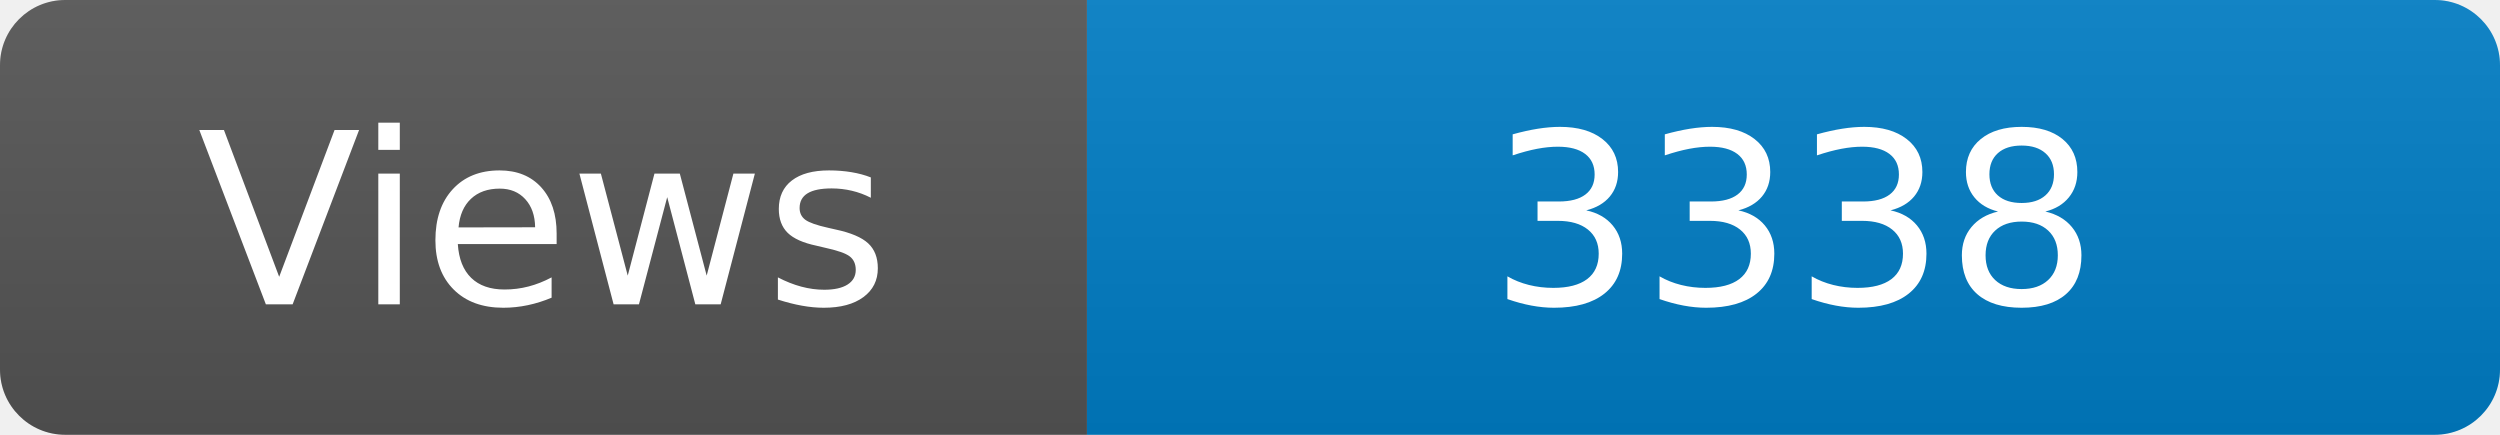
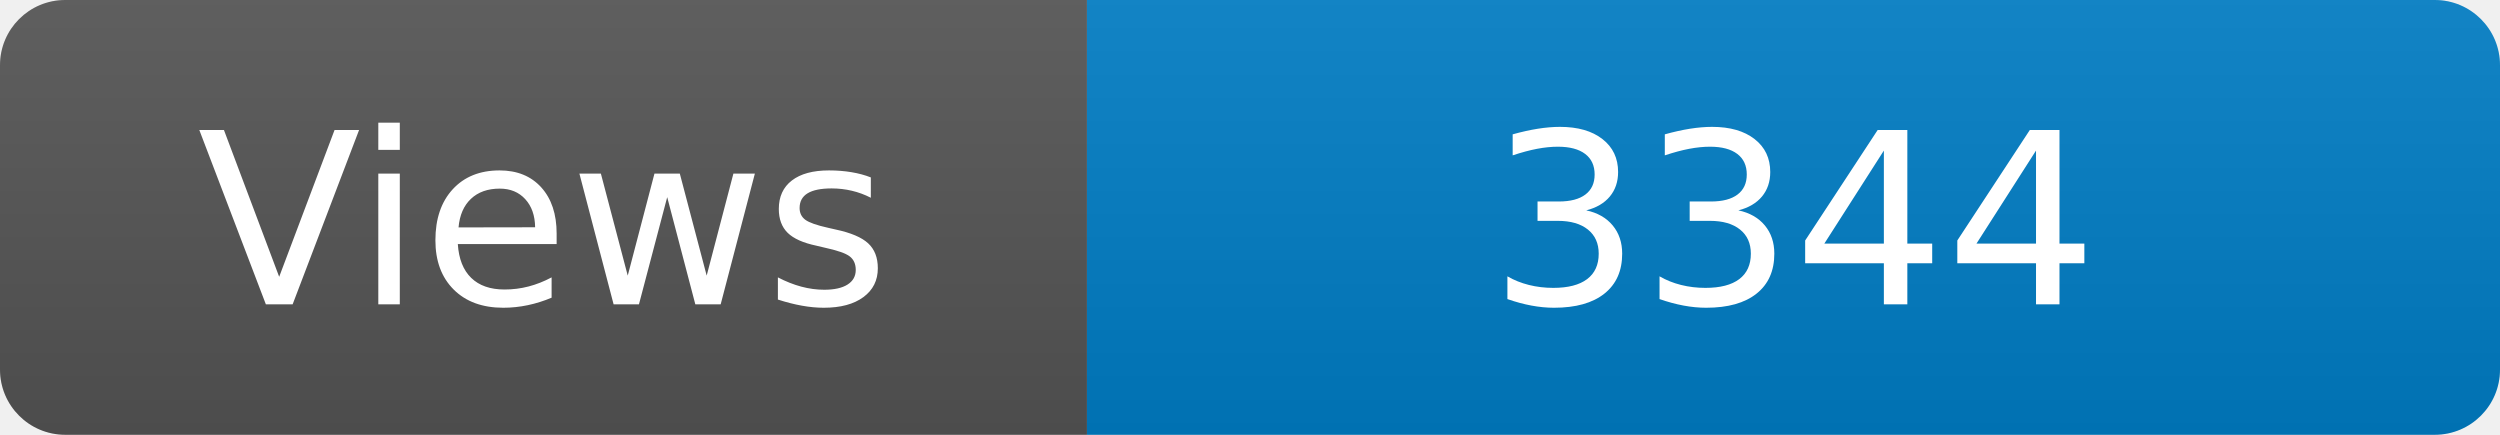
<svg xmlns="http://www.w3.org/2000/svg" width="115" height="20" role="img" aria-label="Maintained?: yes">
  <linearGradient id="s" x2="0" y2="100%">
    <stop offset="0" stop-color="#bbb" stop-opacity=".1" />
    <stop offset="1" stop-opacity=".1" />
  </linearGradient>
  <clipPath id="r">
    <rect width="115" height="20" rx="3" fill="#fff" />
  </clipPath>
  <g clip-path="url(#r)">
    <rect width="50" height="20" fill="#555" />
    <rect x="50" width="160" height="20" fill="#007ec6" />
    <rect width="115" height="20" fill="url(#s)" />
  </g>
  <g fill="#fff" text-anchor="middle" font-family="Verdana,Geneva,DejaVu Sans,sans-serif" font-size="110">
    <text x="250" y="140" transform="scale(.1)" fill="#fff">Views</text>
-     <text x="825" y="140" transform="scale(.1)" fill="#fff">3338</text>
+     <text x="825" y="140" transform="scale(.1)" fill="#fff">3344</text>
  </g>
</svg>
